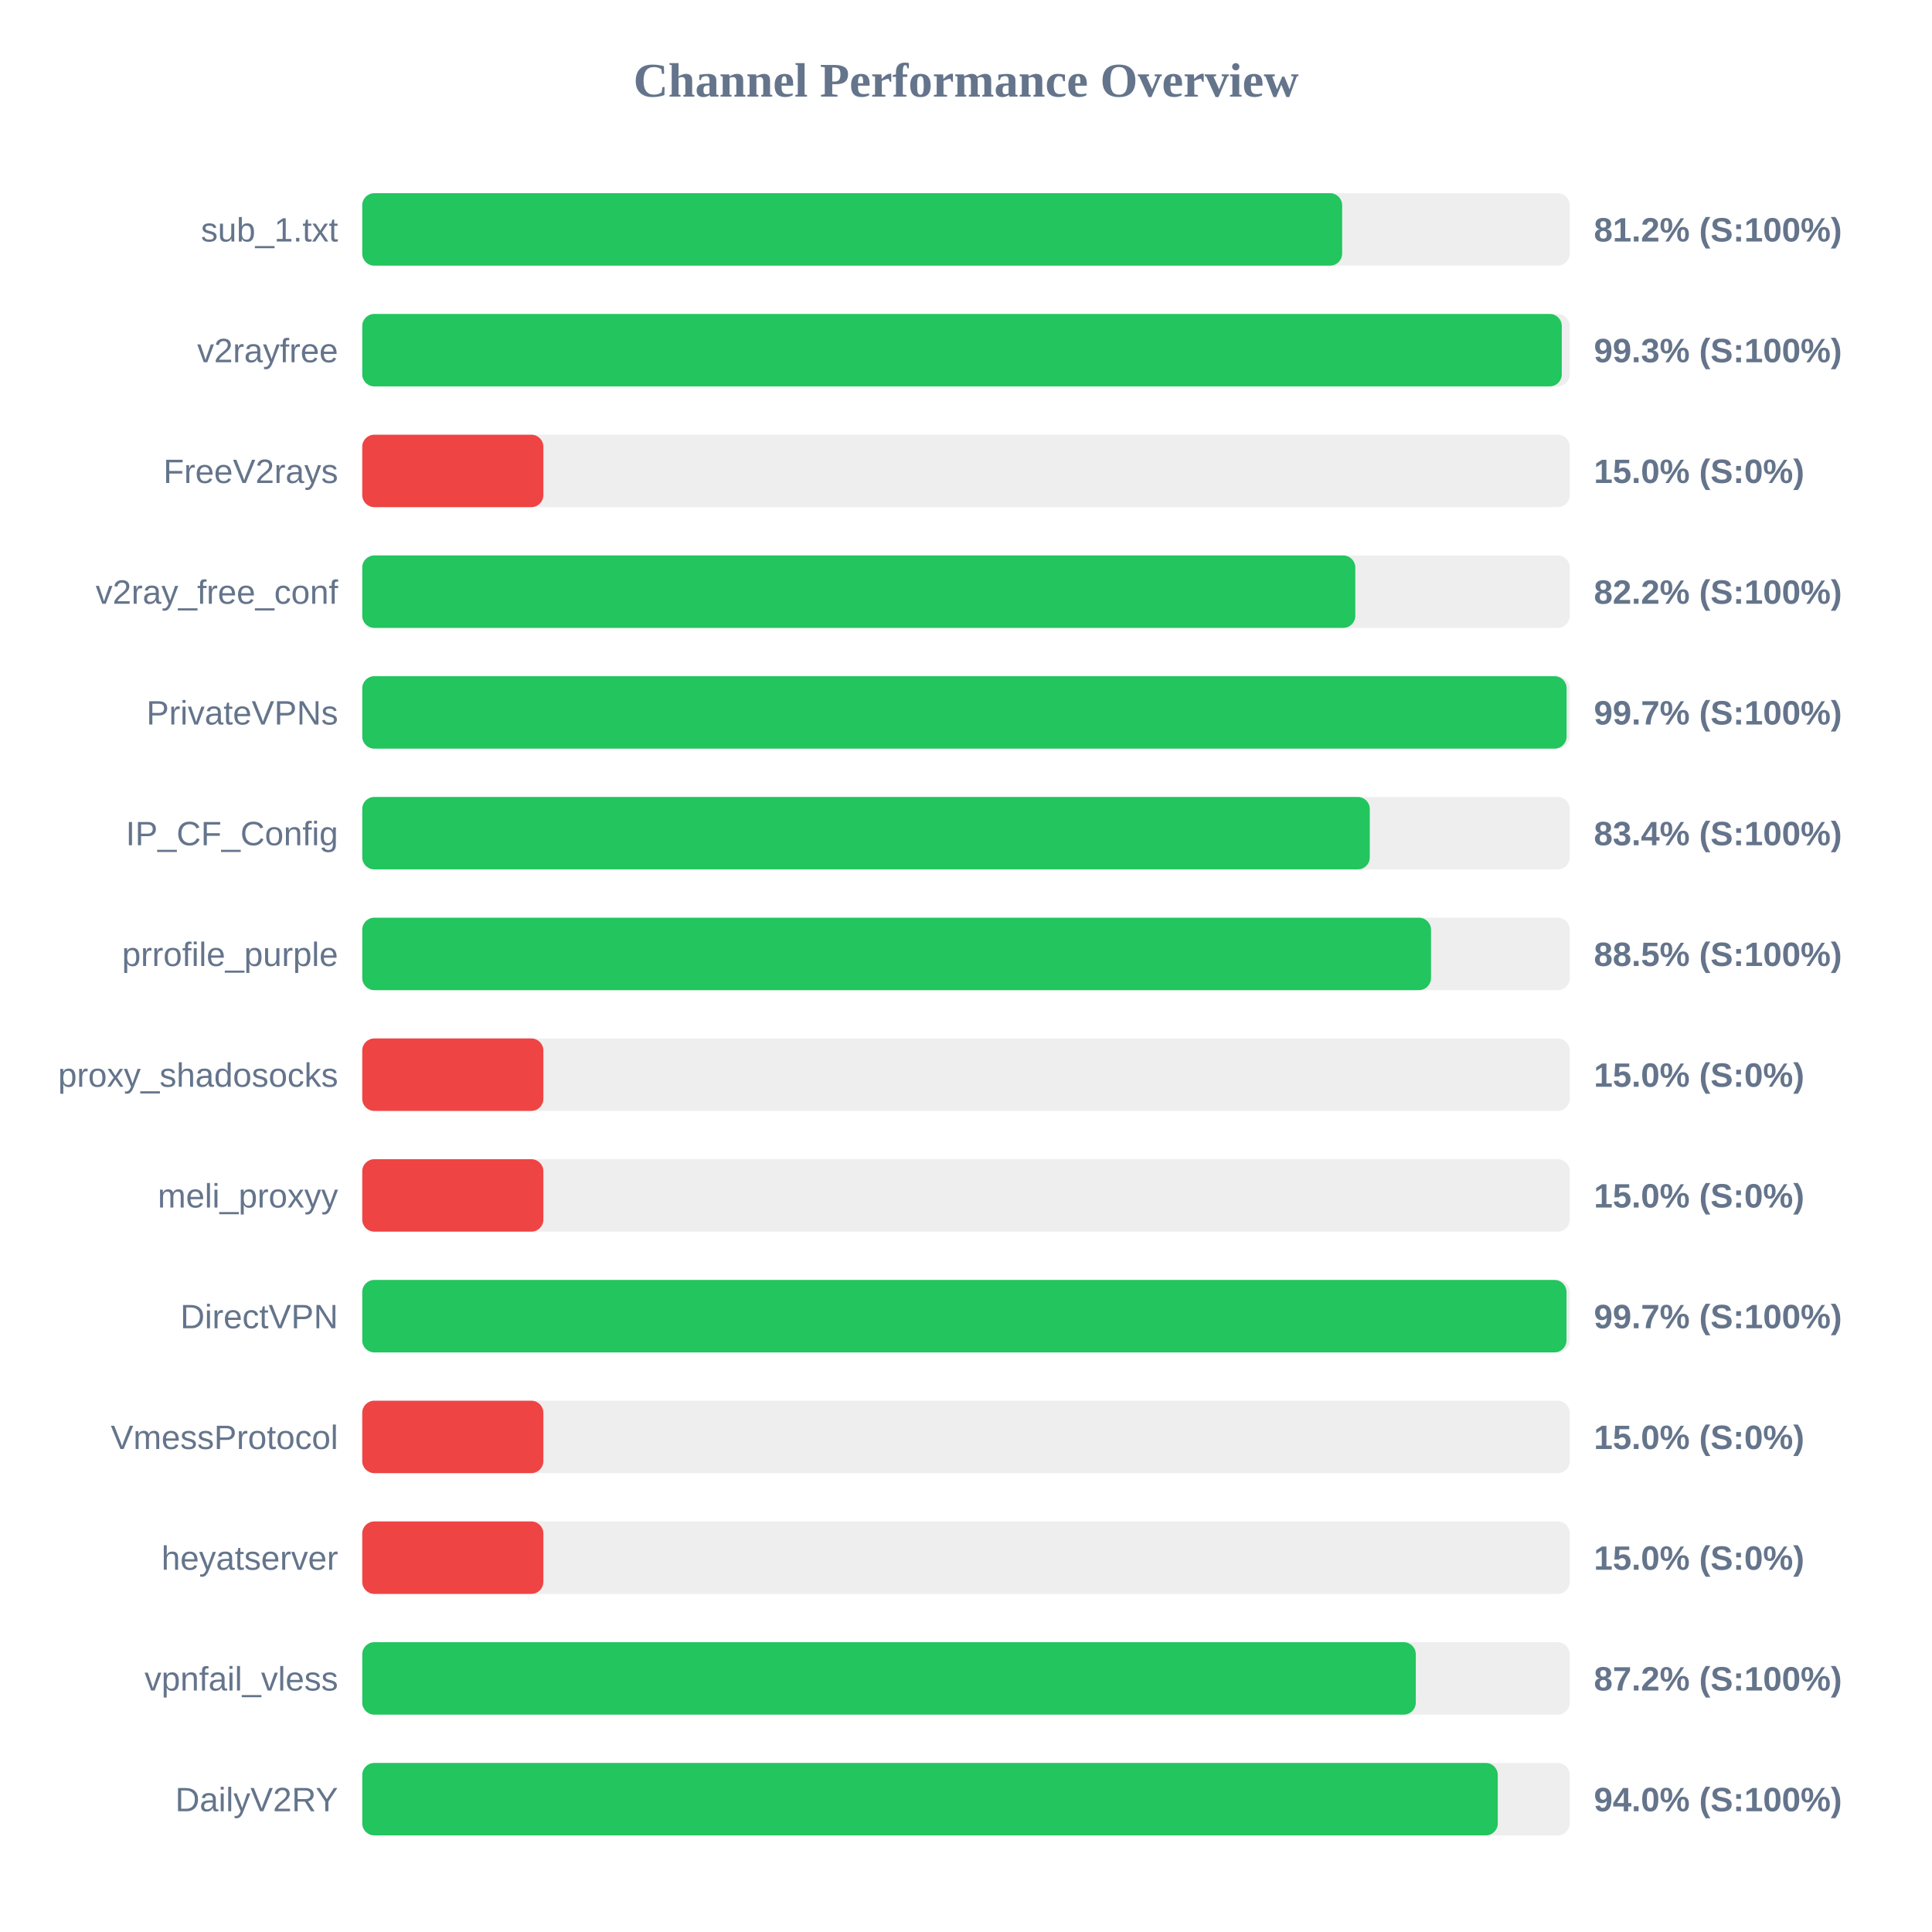
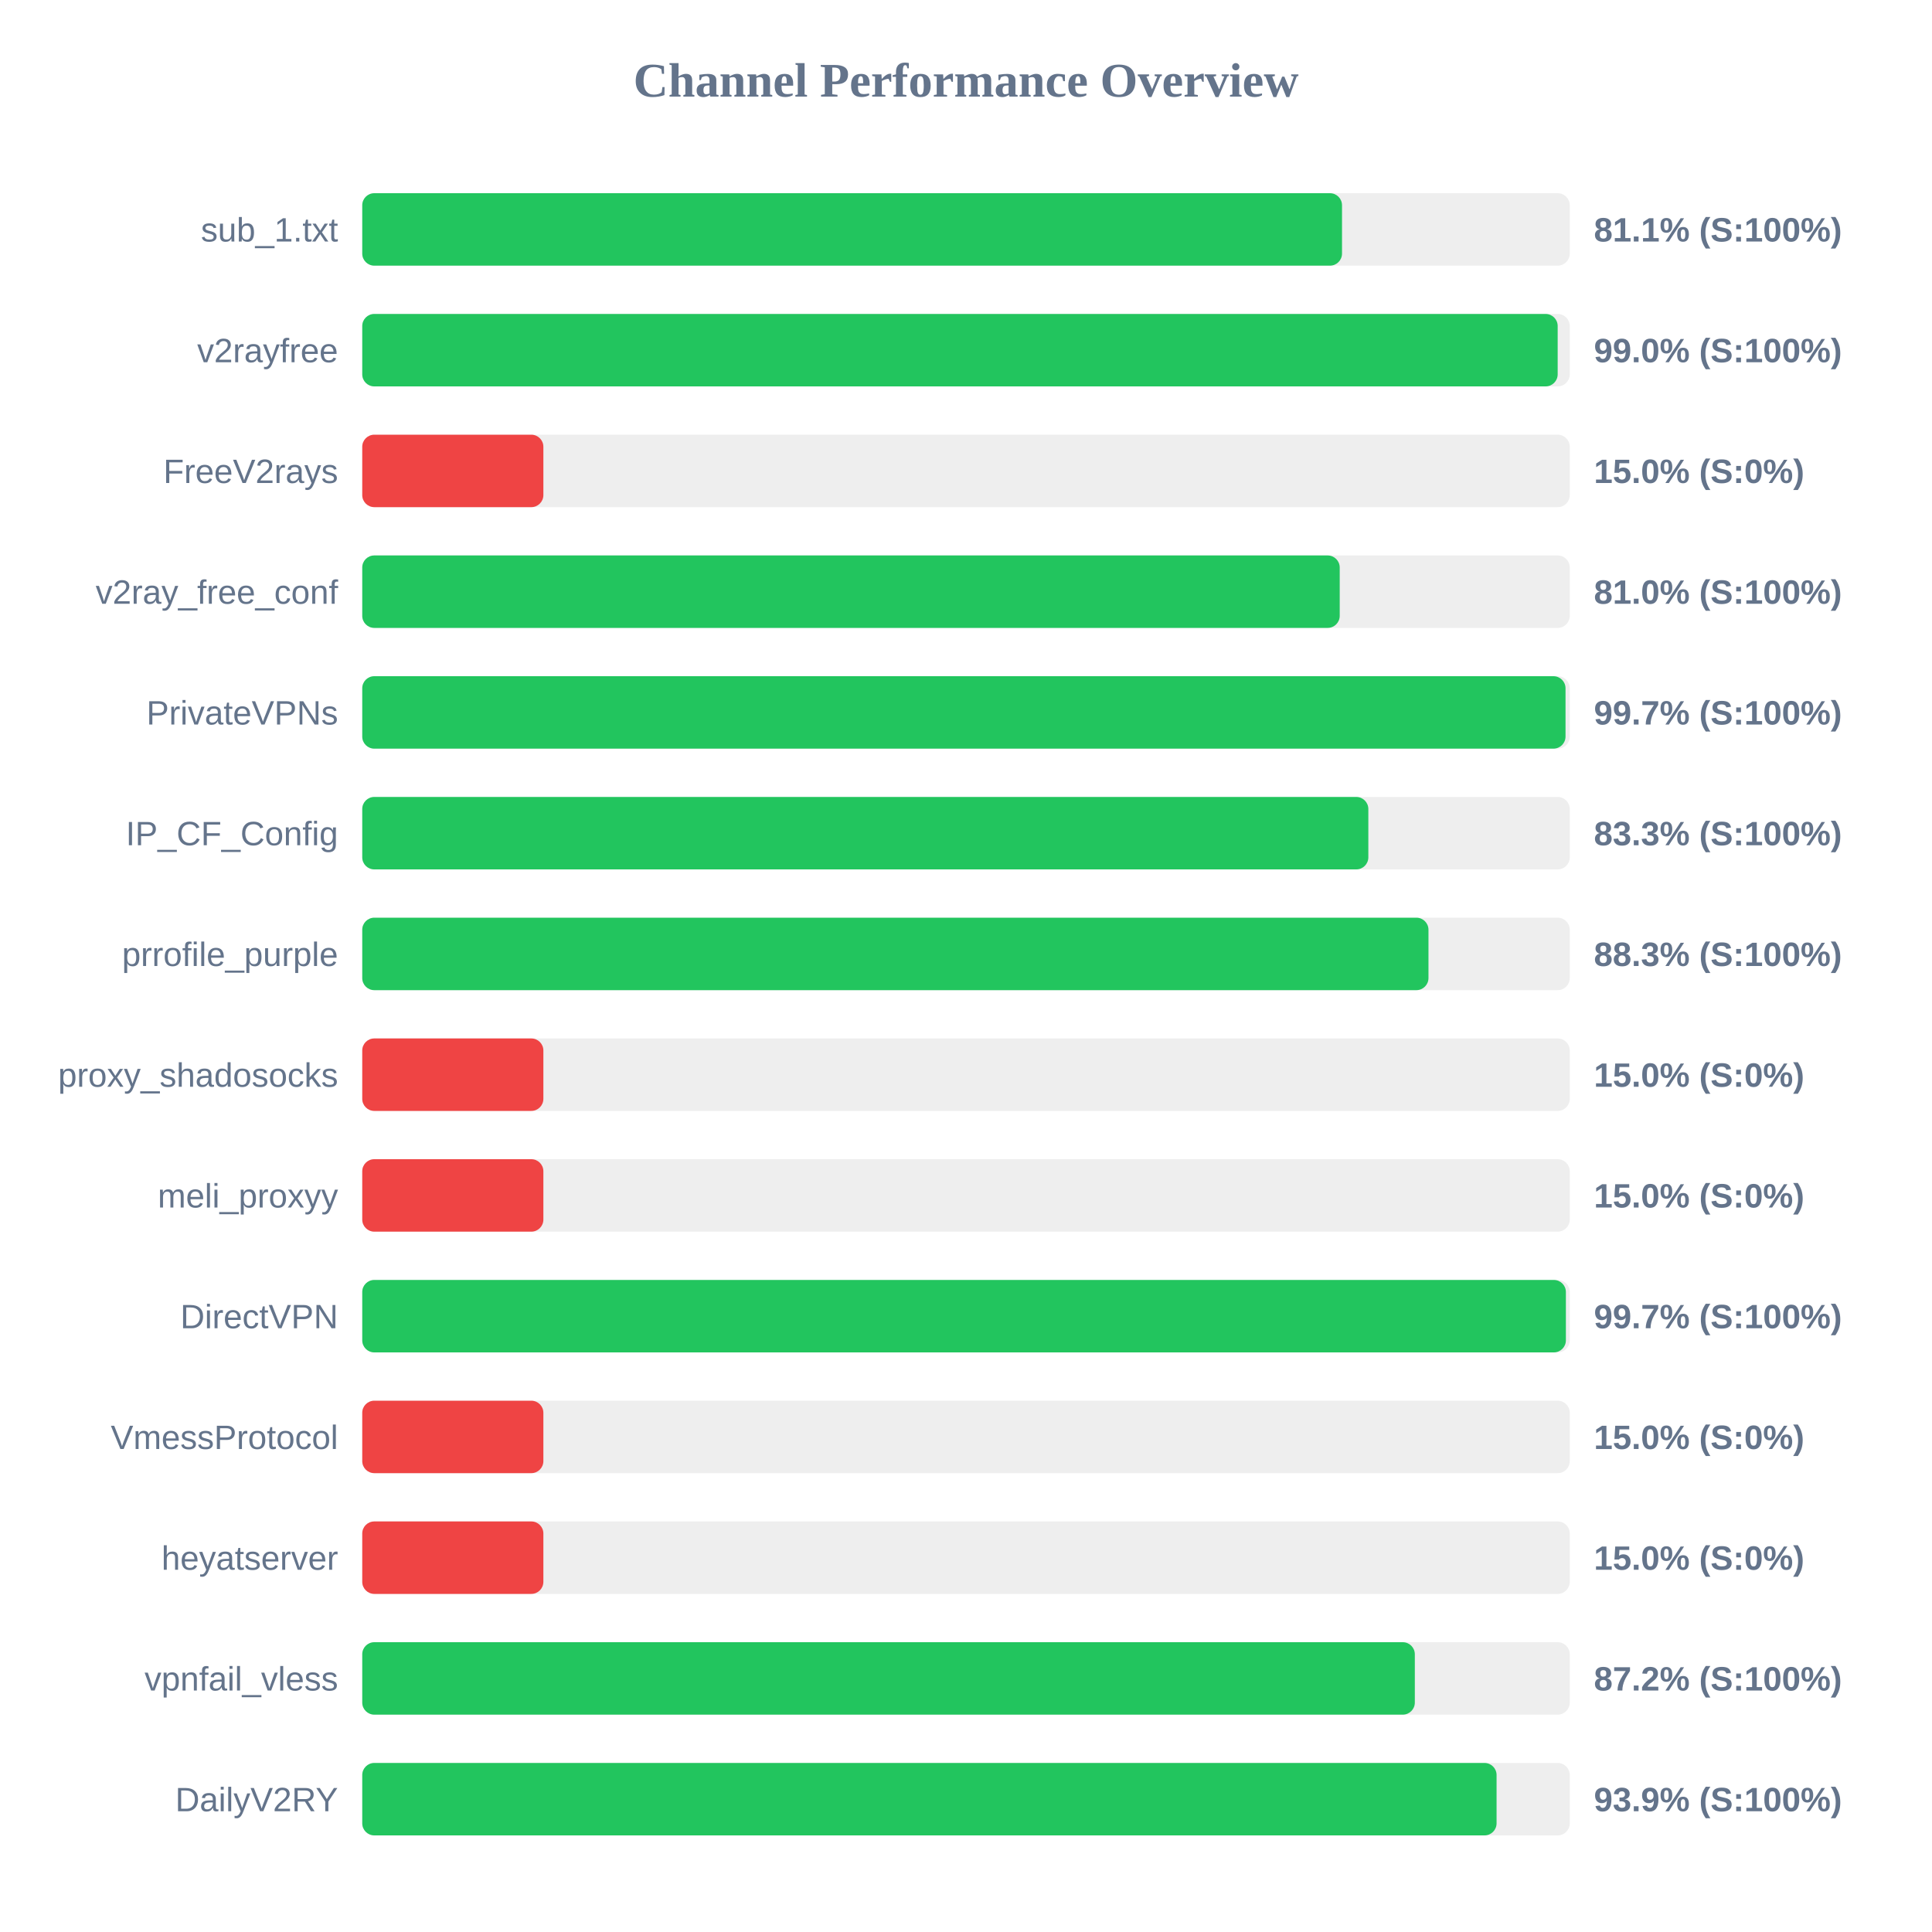
<svg xmlns="http://www.w3.org/2000/svg" width="800" height="800" version="1.1">
  <style>
        .row { font: 14px Arial; fill: #64748b; }
        .score { font: bold 14px Arial; fill: #64748b; }
    </style>
  <text x="400" y="40" text-anchor="middle" font-size="20px" font-weight="bold" fill="#64748b">Channel Performance Overview</text>
  <rect x="150" y="80" width="500" height="30" fill="#eee" rx="5" />
-   <rect x="150" y="80" width="405.75" height="30" fill="#22c55e" rx="5" />
+   <rect x="150" y="80" width="405.7" height="30" fill="#22c55e" rx="5" />
  <text x="140" y="100" text-anchor="end" class="row">sub_1.txt</text>
-   <text x="660" y="100" text-anchor="start" class="score">81.2% (S:100%)</text>
+   <text x="660" y="100" text-anchor="start" class="score">81.1% (S:100%)</text>
  <rect x="150" y="130" width="500" height="30" fill="#eee" rx="5" />
-   <rect x="150" y="130" width="496.7" height="30" fill="#22c55e" rx="5" />
+   <rect x="150" y="130" width="495.0" height="30" fill="#22c55e" rx="5" />
  <text x="140" y="150" text-anchor="end" class="row">v2rayfree</text>
-   <text x="660" y="150" text-anchor="start" class="score">99.3% (S:100%)</text>
+   <text x="660" y="150" text-anchor="start" class="score">99.0% (S:100%)</text>
  <rect x="150" y="180" width="500" height="30" fill="#eee" rx="5" />
  <rect x="150" y="180" width="75.0" height="30" fill="#ef4444" rx="5" />
  <text x="140" y="200" text-anchor="end" class="row">FreeV2rays</text>
  <text x="660" y="200" text-anchor="start" class="score">15.0% (S:0%)</text>
  <rect x="150" y="230" width="500" height="30" fill="#eee" rx="5" />
-   <rect x="150" y="230" width="411.2" height="30" fill="#22c55e" rx="5" />
+   <rect x="150" y="230" width="404.75" height="30" fill="#22c55e" rx="5" />
  <text x="140" y="250" text-anchor="end" class="row">v2ray_free_conf</text>
-   <text x="660" y="250" text-anchor="start" class="score">82.2% (S:100%)</text>
+   <text x="660" y="250" text-anchor="start" class="score">81.0% (S:100%)</text>
  <rect x="150" y="280" width="500" height="30" fill="#eee" rx="5" />
-   <rect x="150" y="280" width="498.7" height="30" fill="#22c55e" rx="5" />
+   <rect x="150" y="280" width="498.25" height="30" fill="#22c55e" rx="5" />
  <text x="140" y="300" text-anchor="end" class="row">PrivateVPNs</text>
  <text x="660" y="300" text-anchor="start" class="score">99.7% (S:100%)</text>
  <rect x="150" y="330" width="500" height="30" fill="#eee" rx="5" />
-   <rect x="150" y="330" width="417.2" height="30" fill="#22c55e" rx="5" />
+   <rect x="150" y="330" width="416.6" height="30" fill="#22c55e" rx="5" />
  <text x="140" y="350" text-anchor="end" class="row">IP_CF_Config</text>
-   <text x="660" y="350" text-anchor="start" class="score">83.4% (S:100%)</text>
+   <text x="660" y="350" text-anchor="start" class="score">83.3% (S:100%)</text>
  <rect x="150" y="380" width="500" height="30" fill="#eee" rx="5" />
-   <rect x="150" y="380" width="442.55" height="30" fill="#22c55e" rx="5" />
+   <rect x="150" y="380" width="441.5" height="30" fill="#22c55e" rx="5" />
  <text x="140" y="400" text-anchor="end" class="row">prrofile_purple</text>
-   <text x="660" y="400" text-anchor="start" class="score">88.5% (S:100%)</text>
+   <text x="660" y="400" text-anchor="start" class="score">88.3% (S:100%)</text>
  <rect x="150" y="430" width="500" height="30" fill="#eee" rx="5" />
  <rect x="150" y="430" width="75.0" height="30" fill="#ef4444" rx="5" />
  <text x="140" y="450" text-anchor="end" class="row">proxy_shadosocks</text>
  <text x="660" y="450" text-anchor="start" class="score">15.0% (S:0%)</text>
  <rect x="150" y="480" width="500" height="30" fill="#eee" rx="5" />
  <rect x="150" y="480" width="75.0" height="30" fill="#ef4444" rx="5" />
  <text x="140" y="500" text-anchor="end" class="row">meli_proxyy</text>
  <text x="660" y="500" text-anchor="start" class="score">15.0% (S:0%)</text>
  <rect x="150" y="530" width="500" height="30" fill="#eee" rx="5" />
-   <rect x="150" y="530" width="498.65" height="30" fill="#22c55e" rx="5" />
+   <rect x="150" y="530" width="498.4" height="30" fill="#22c55e" rx="5" />
  <text x="140" y="550" text-anchor="end" class="row">DirectVPN</text>
  <text x="660" y="550" text-anchor="start" class="score">99.7% (S:100%)</text>
  <rect x="150" y="580" width="500" height="30" fill="#eee" rx="5" />
  <rect x="150" y="580" width="75.0" height="30" fill="#ef4444" rx="5" />
  <text x="140" y="600" text-anchor="end" class="row">VmessProtocol</text>
  <text x="660" y="600" text-anchor="start" class="score">15.0% (S:0%)</text>
  <rect x="150" y="630" width="500" height="30" fill="#eee" rx="5" />
  <rect x="150" y="630" width="75.0" height="30" fill="#ef4444" rx="5" />
  <text x="140" y="650" text-anchor="end" class="row">heyatserver</text>
  <text x="660" y="650" text-anchor="start" class="score">15.0% (S:0%)</text>
  <rect x="150" y="680" width="500" height="30" fill="#eee" rx="5" />
-   <rect x="150" y="680" width="436.25" height="30" fill="#22c55e" rx="5" />
+   <rect x="150" y="680" width="435.85" height="30" fill="#22c55e" rx="5" />
  <text x="140" y="700" text-anchor="end" class="row">vpnfail_vless</text>
  <text x="660" y="700" text-anchor="start" class="score">87.2% (S:100%)</text>
  <rect x="150" y="730" width="500" height="30" fill="#eee" rx="5" />
-   <rect x="150" y="730" width="470.2" height="30" fill="#22c55e" rx="5" />
+   <rect x="150" y="730" width="469.7" height="30" fill="#22c55e" rx="5" />
  <text x="140" y="750" text-anchor="end" class="row">DailyV2RY</text>
-   <text x="660" y="750" text-anchor="start" class="score">94.0% (S:100%)</text>
+   <text x="660" y="750" text-anchor="start" class="score">93.9% (S:100%)</text>
</svg>
